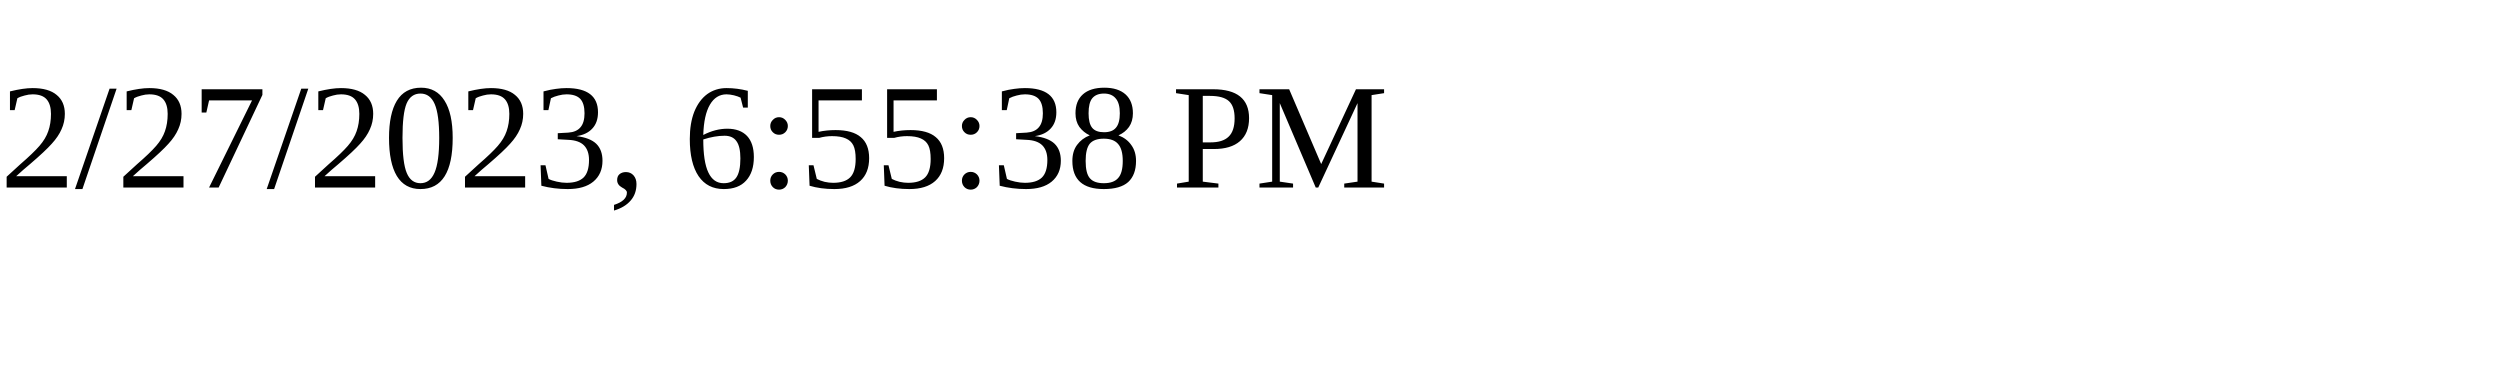
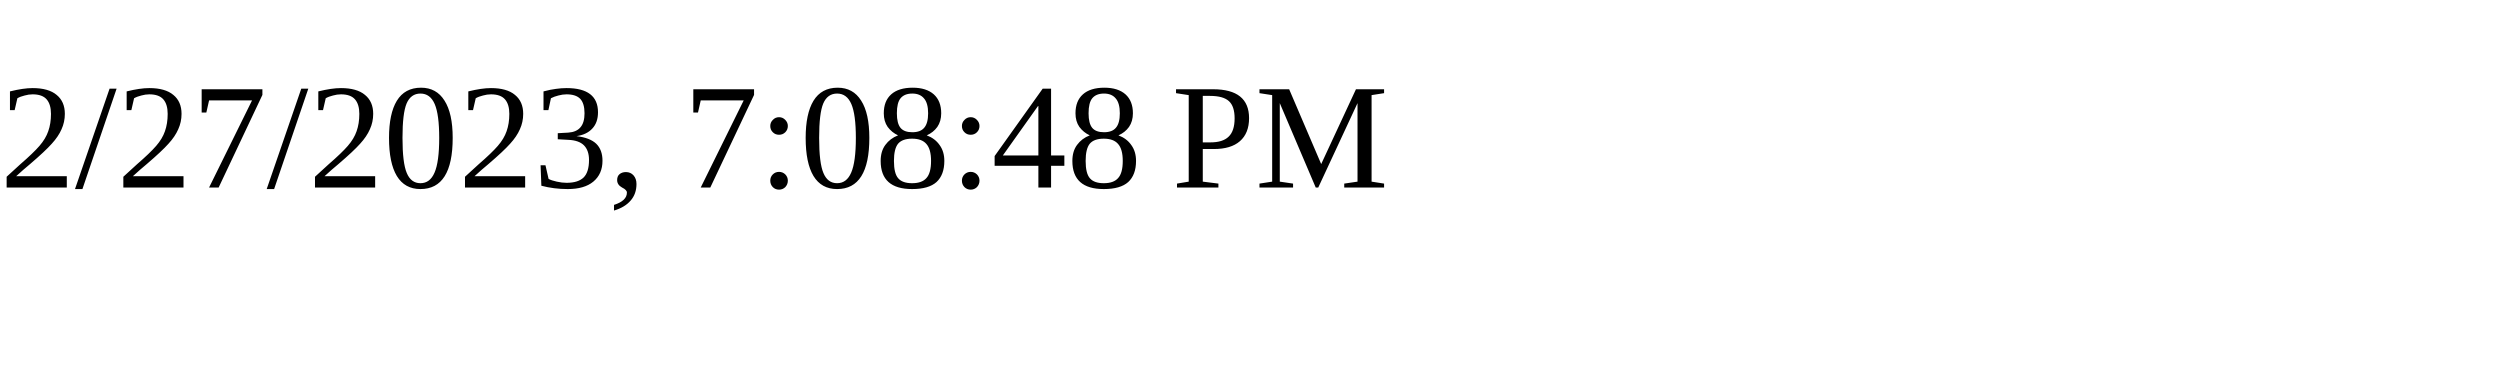
<svg xmlns="http://www.w3.org/2000/svg" height="30" width="200">
-   <text x="0" y="15">2/27/2023, 6:55:38 PM</text>
+   <text x="0" y="15">2/27/2023, 7:08:48 PM</text>
</svg>
